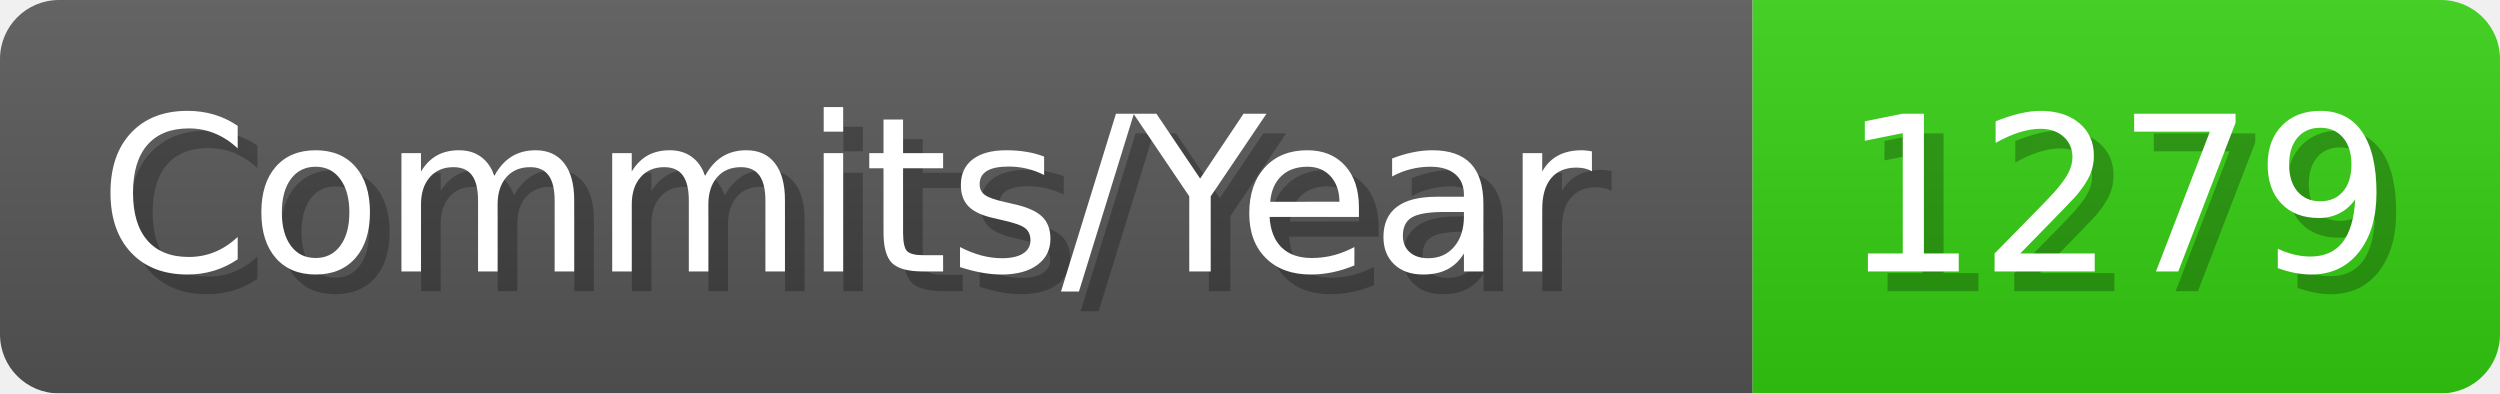
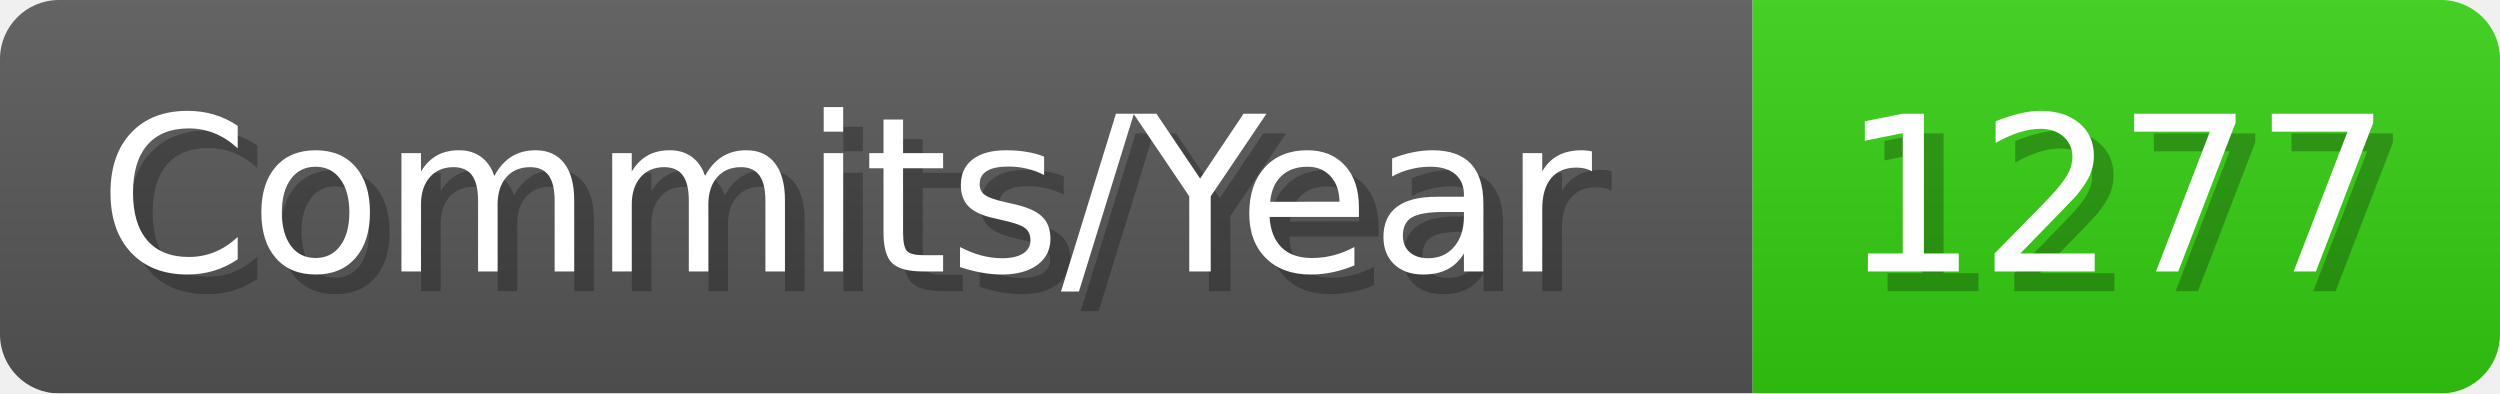
- <svg xmlns="http://www.w3.org/2000/svg" width="127.1" height="20" viewBox="0 0 1271 200" role="img" aria-label="Commits/Year: 1279">
+ <svg xmlns="http://www.w3.org/2000/svg" width="127.1" height="20" viewBox="0 0 1271 200" role="img" aria-label="Commits/Year: 1277">
  <linearGradient id="aUPdi" x2="0" y2="100%">
    <stop offset="0" stop-opacity=".1" stop-color="#EEE" />
    <stop offset="1" stop-opacity=".1" />
  </linearGradient>
  <mask id="WfAiQ">
    <rect width="1271" height="200" rx="30" fill="#FFF" />
  </mask>
  <g mask="url(#WfAiQ)">
    <rect width="891" height="200" fill="#555" />
    <rect width="380" height="200" fill="#3C1" x="891" />
    <rect width="1271" height="200" fill="url(#aUPdi)" />
  </g>
  <g aria-hidden="true" fill="#fff" text-anchor="start" font-family="Verdana,DejaVu Sans,sans-serif" font-size="110">
    <text x="60" y="148" textLength="791" fill="#000" opacity="0.25">Commits/Year</text>
    <text x="50" y="138" textLength="791">Commits/Year</text>
-     <text x="946" y="148" textLength="280" fill="#000" opacity="0.25">1279</text>
-     <text x="936" y="138" textLength="280">1279</text>
+     <text x="946" y="148" textLength="280" fill="#000" opacity="0.25">1277</text>
+     <text x="936" y="138" textLength="280">1277</text>
  </g>
</svg>
